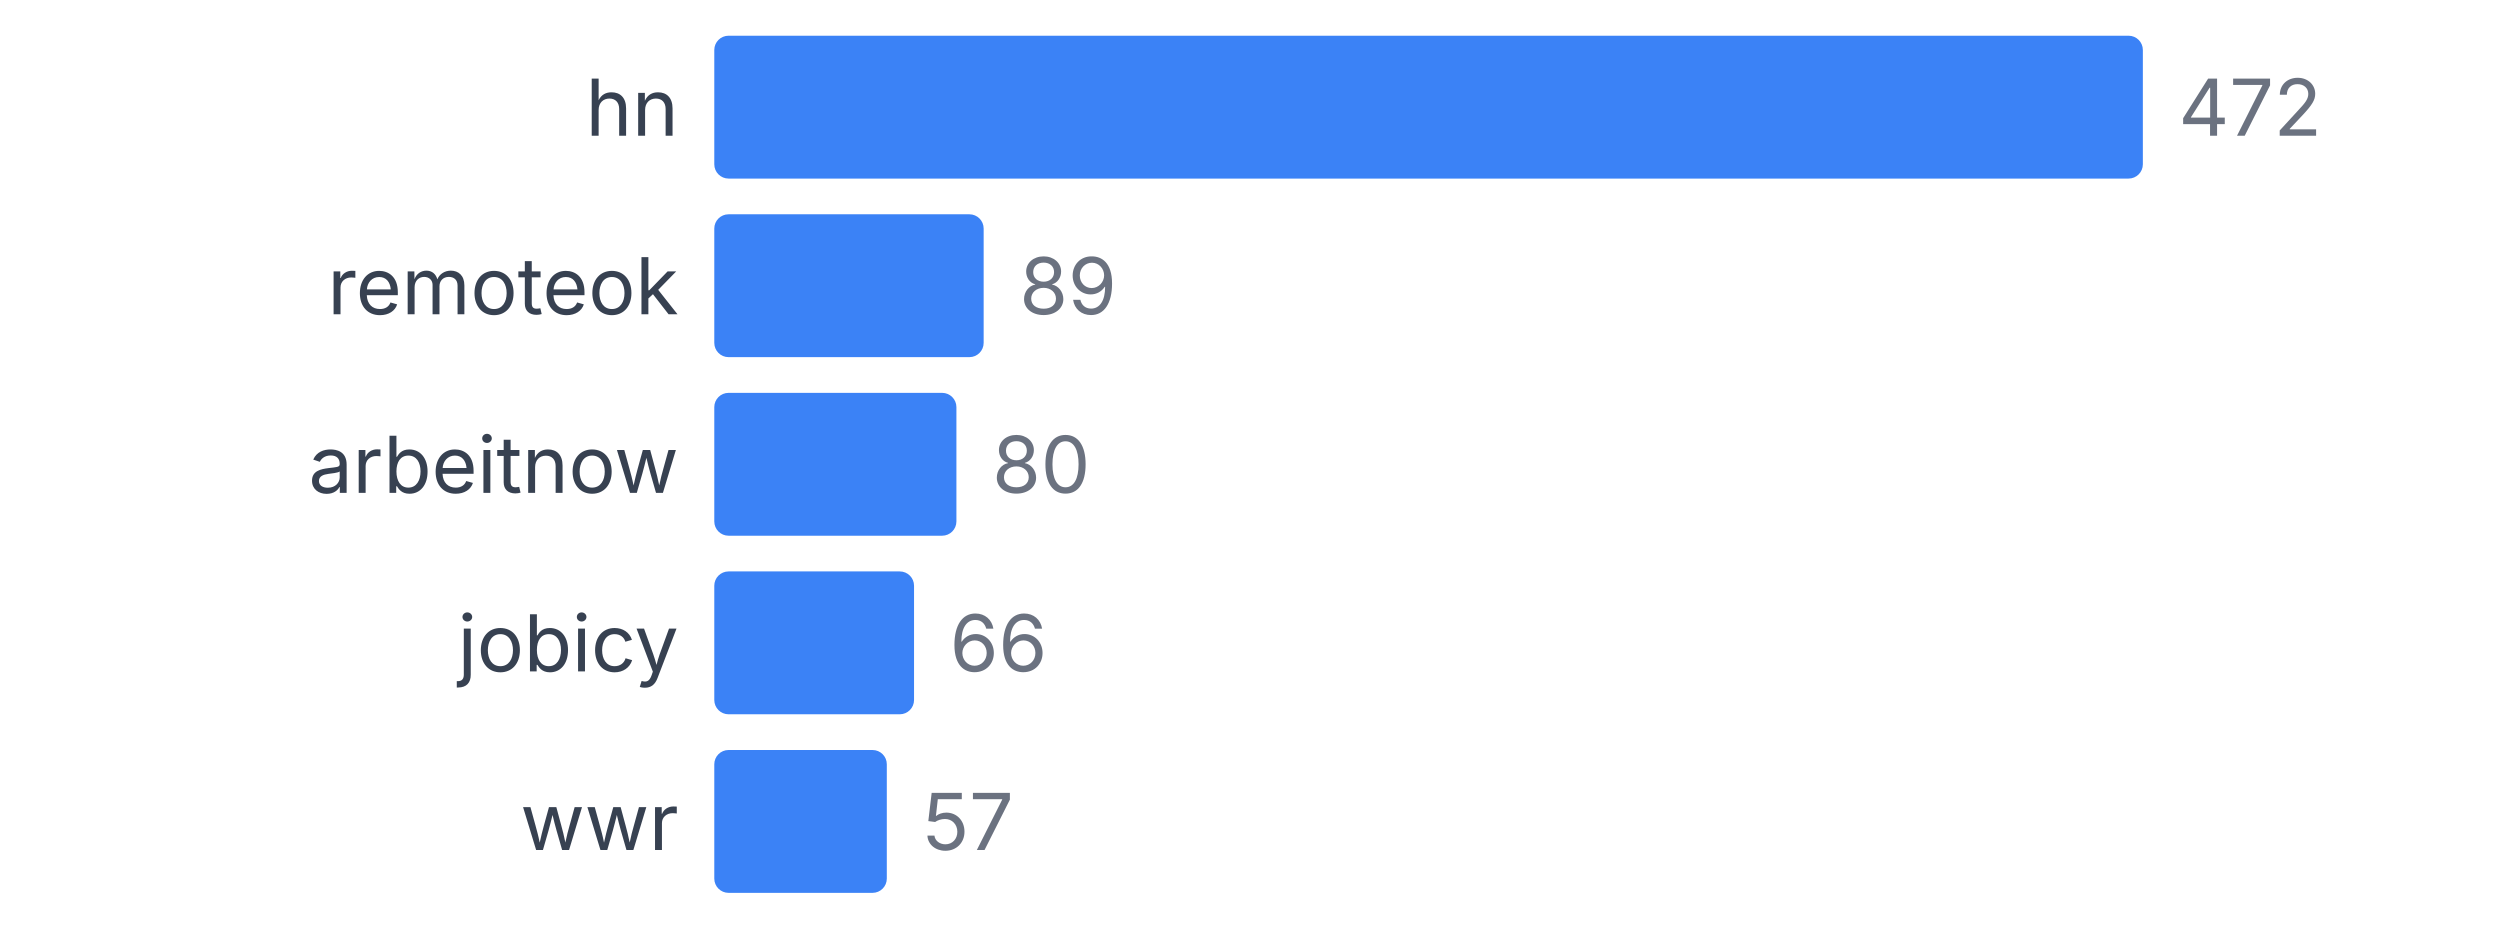
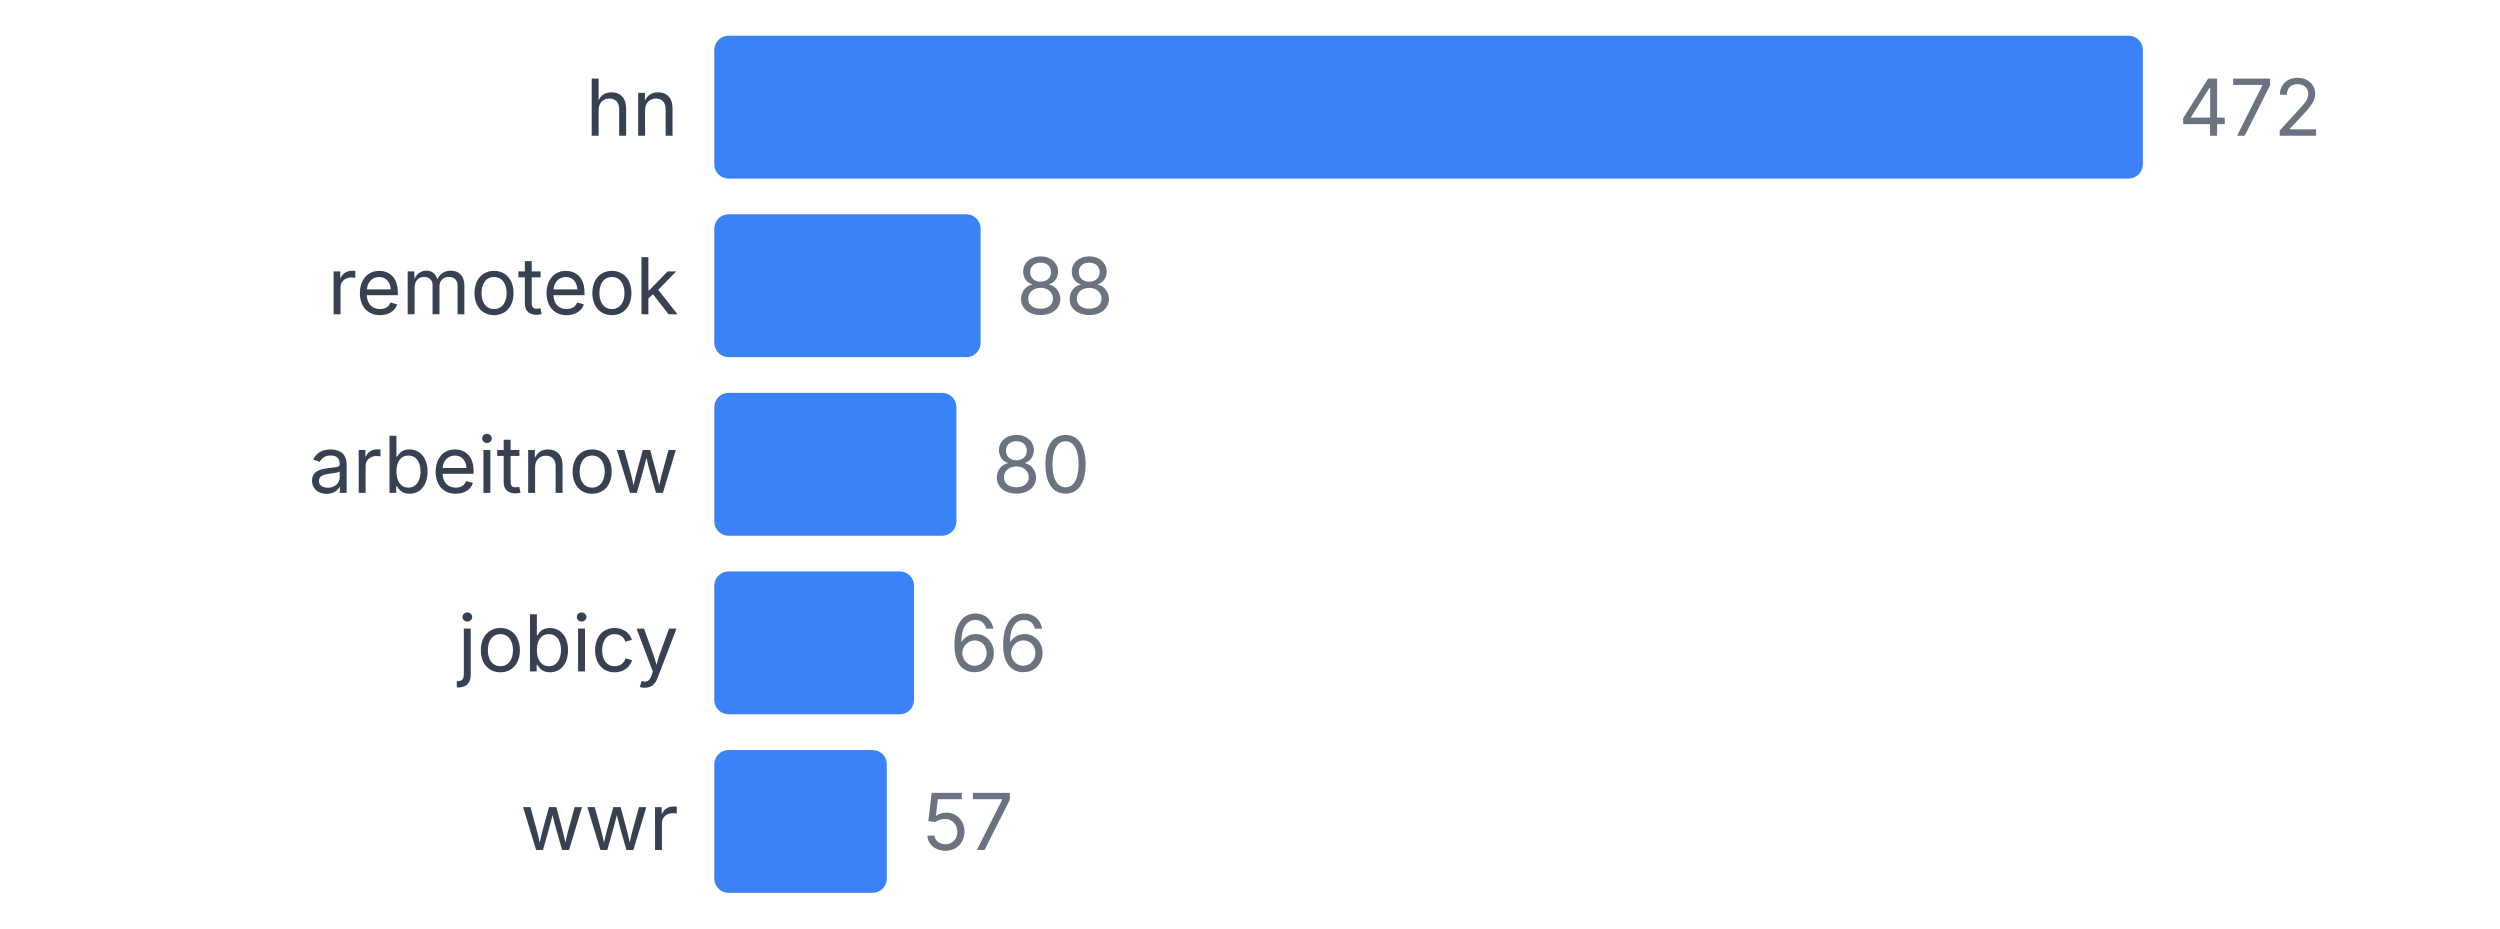
<svg xmlns="http://www.w3.org/2000/svg" width="350" height="130" viewBox="0 0 350 130">
  <style>
    text { font-family: system-ui, -apple-system, sans-serif; }
  </style>
  <text x="95" y="19" text-anchor="end" font-size="11" fill="#374151">hn</text>
  <rect x="100" y="5" width="200" height="20" fill="#3b82f6" rx="2" />
  <text x="305" y="19" font-size="11" fill="#6b7280">472</text>
  <text x="95" y="44" text-anchor="end" font-size="11" fill="#374151">remoteok</text>
-   <rect x="100" y="30" width="37.712" height="20" fill="#3b82f6" rx="2" />
-   <text x="142.712" y="44" font-size="11" fill="#6b7280">89</text>
+   <rect x="100" y="30" width="37.288" height="20" fill="#3b82f6" rx="2" />
+   <text x="142.288" y="44" font-size="11" fill="#6b7280">88</text>
  <text x="95" y="69" text-anchor="end" font-size="11" fill="#374151">arbeitnow</text>
  <rect x="100" y="55" width="33.898" height="20" fill="#3b82f6" rx="2" />
  <text x="138.898" y="69" font-size="11" fill="#6b7280">80</text>
  <text x="95" y="94" text-anchor="end" font-size="11" fill="#374151">jobicy</text>
  <rect x="100" y="80" width="27.966" height="20" fill="#3b82f6" rx="2" />
  <text x="132.966" y="94" font-size="11" fill="#6b7280">66</text>
  <text x="95" y="119" text-anchor="end" font-size="11" fill="#374151">wwr</text>
  <rect x="100" y="105" width="24.153" height="20" fill="#3b82f6" rx="2" />
  <text x="129.153" y="119" font-size="11" fill="#6b7280">57</text>
</svg>
